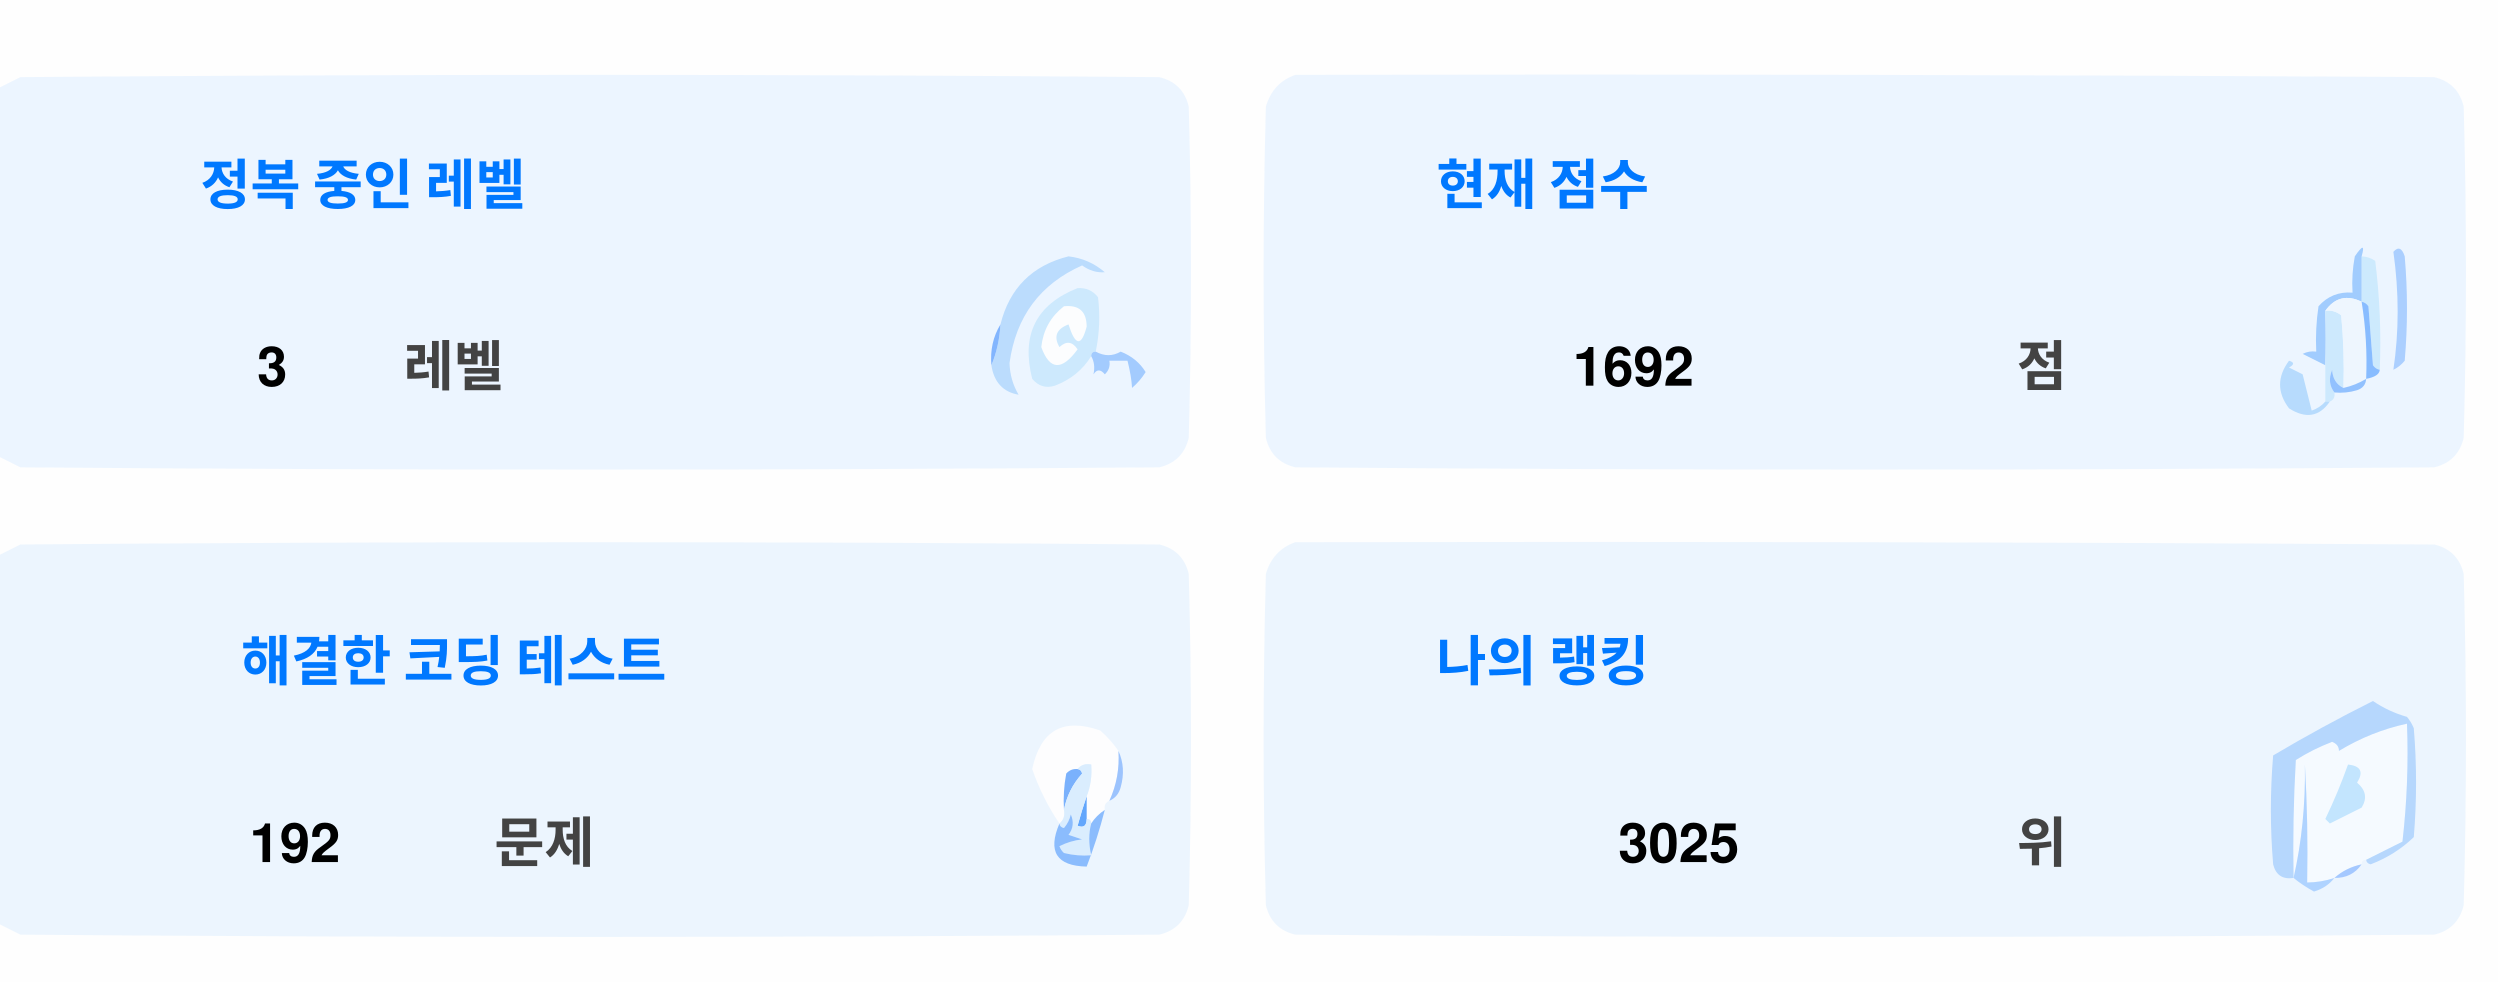
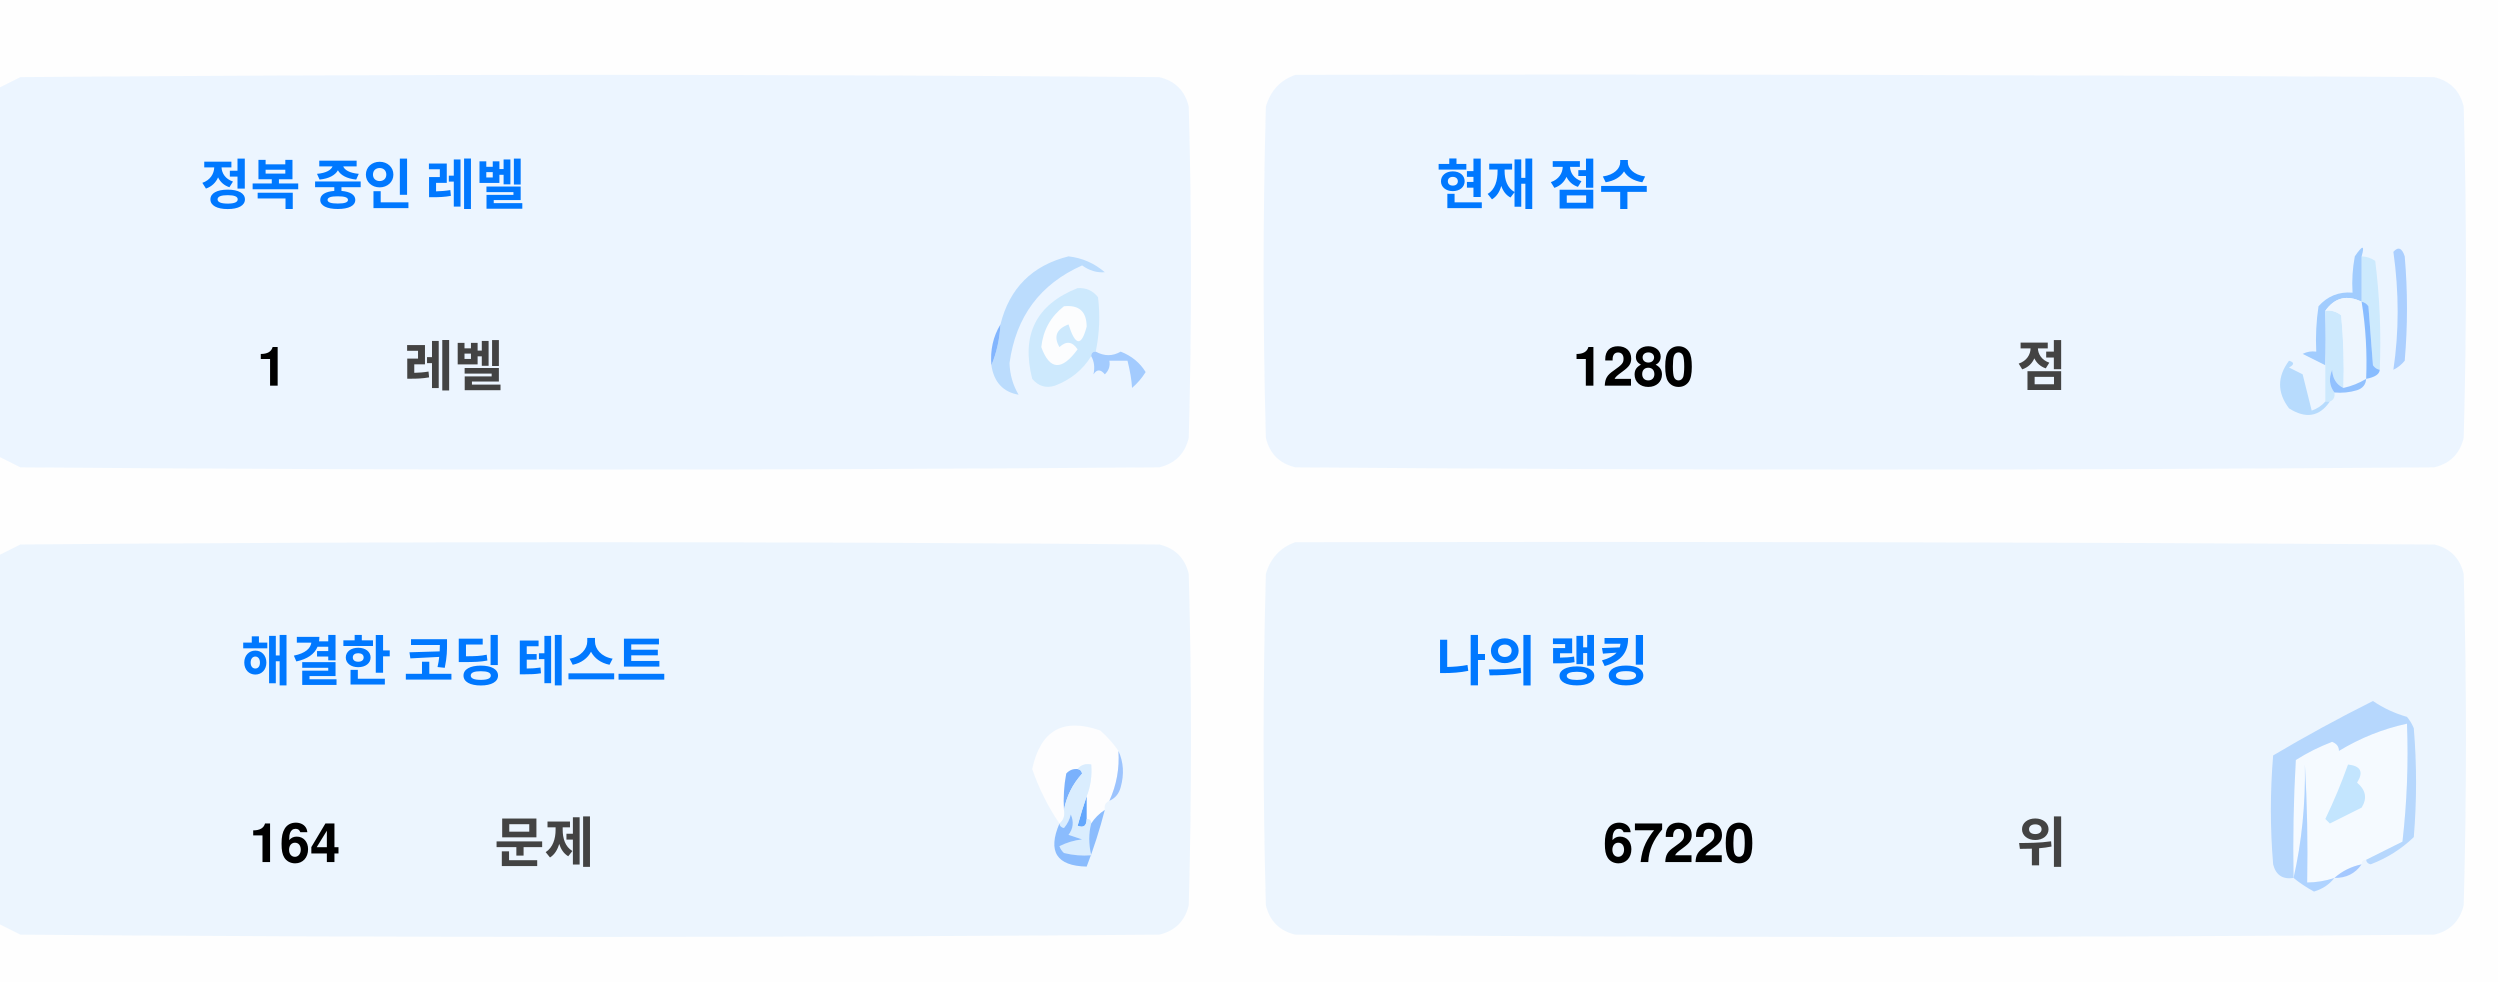
<svg xmlns="http://www.w3.org/2000/svg" version="1.1" width="551px" height="217px" style="shape-rendering:geometricPrecision; text-rendering:geometricPrecision; image-rendering:optimizeQuality; fill-rule:evenodd; clip-rule:evenodd">
  <style>.title {fill: #434343;font-size: 1rem;line-height: 1.5rem;font-weight: bold;font-family: -apple-system, BlinkMacSystemFont, Segoe UI, Helvetica, Arial, sans-serif, Apple Color Emoji, Segoe UI Emoji;}.desc {fill: #434343;font-size: 2.5rem;font-weight: bold;line-height: 1.5rem;font-family: -apple-system, BlinkMacSystemFont, Segoe UI, Helvetica, Arial, sans-serif, Apple Color Emoji, Segoe UI Emoji;}.desc-2 {fill: #434343;font-size: 1rem;font-weight: bold;line-height: 1.5rem;font-family: -apple-system, BlinkMacSystemFont, Segoe UI, Helvetica, Arial, sans-serif, Apple Color Emoji, Segoe UI Emoji;}.text, .desc {animation: twinkling 4s ease-in-out infinite;}@keyframes twinkling {40% { opacity: 1; }50% { opacity: 0.5; }60% { opacity: 1; }70% { opacity: 0.5; }80% { opacity: 1; }}</style>
  <g>
    <path style="opacity:1" fill="#fefefe" d="M -0.5,-0.5 C 183.167,-0.5 366.833,-0.5 550.5,-0.5C 550.5,71.833 550.5,144.167 550.5,216.5C 366.833,216.5 183.167,216.5 -0.5,216.5C -0.5,212.167 -0.5,207.833 -0.5,203.5C 1.14,204.32 2.807,205.153 4.5,206C 88.167,206.667 171.833,206.667 255.5,206C 259,205.167 261.167,203 262,199.5C 262.667,175.167 262.667,150.833 262,126.5C 261.167,123 259,120.833 255.5,120C 171.833,119.333 88.167,119.333 4.5,120C 2.807,120.847 1.14,121.68 -0.5,122.5C -0.5,115.167 -0.5,107.833 -0.5,100.5C 1.14,101.32 2.807,102.153 4.5,103C 88.167,103.667 171.833,103.667 255.5,103C 259,102.167 261.167,100 262,96.5C 262.667,72.167 262.667,47.833 262,23.5C 261.167,20 259,17.833 255.5,17C 171.833,16.333 88.167,16.333 4.5,17C 2.807,17.847 1.14,18.68 -0.5,19.5C -0.5,12.833 -0.5,6.167 -0.5,-0.5 Z" />
  </g>
  <g>
    <path style="opacity:1" fill="#ecf5ff" d="M -0.5,100.5 C -0.5,73.5 -0.5,46.5 -0.5,19.5C 1.14,18.68 2.807,17.847 4.5,17C 88.167,16.333 171.833,16.333 255.5,17C 259,17.833 261.167,20 262,23.5C 262.667,47.833 262.667,72.167 262,96.5C 261.167,100 259,102.167 255.5,103C 171.833,103.667 88.167,103.667 4.5,103C 2.807,102.153 1.14,101.32 -0.5,100.5 Z" />
  </g>
  <g>
    <path style="opacity:1" fill="#ecf5ff" d="M 285.5,16.5 C 369.167,16.333 452.834,16.5 536.5,17C 540,17.833 542.167,20 543,23.5C 543.667,47.833 543.667,72.167 543,96.5C 542.167,100 540,102.167 536.5,103C 452.833,103.667 369.167,103.667 285.5,103C 282,102.167 279.833,100 279,96.5C 278.333,72.167 278.333,47.833 279,23.5C 280.018,19.985 282.185,17.652 285.5,16.5 Z" />
  </g>
  <g>
    <path style="opacity:1" fill="#cdeafd" d="M 520.5,56.5 C 521.583,56.539 522.583,56.873 523.5,57.5C 524.498,65.472 524.831,73.472 524.5,81.5C 523.883,81.389 523.383,81.056 523,80.5C 522.667,76.167 522.333,71.833 522,67.5C 521.617,66.944 521.117,66.611 520.5,66.5C 520.5,63.167 520.5,59.833 520.5,56.5 Z" />
  </g>
  <g>
    <path style="opacity:1" fill="#abcfff" d="M 527.5,55.5 C 528.566,54.308 529.399,54.641 530,56.5C 530.667,64.167 530.667,71.833 530,79.5C 529.311,80.357 528.478,81.023 527.5,81.5C 528.758,73.08 528.758,64.414 527.5,55.5 Z" />
  </g>
  <g>
    <path style="opacity:1" fill="#bbdcfd" d="M 218.5,80.5 C 219.657,77.727 220.324,74.727 220.5,71.5C 222.49,63.51 227.49,58.51 235.5,56.5C 238.528,56.847 241.194,58.014 243.5,60C 241.744,60.141 240.078,59.641 238.5,58.5C 229.247,62.607 223.914,69.773 222.5,80C 222.565,82.526 223.232,84.859 224.5,87C 221.07,86.397 219.07,84.231 218.5,80.5 Z" />
  </g>
  <g>
    <path style="opacity:1" fill="#cde9fd" d="M 241.5,77.5 C 240.833,77.5 240.5,77.833 240.5,78.5C 238.628,81.529 235.961,83.695 232.5,85C 230.536,85.624 228.869,85.124 227.5,83.5C 225.021,73.791 228.354,67.124 237.5,63.5C 239.374,63.39 240.874,64.056 242,65.5C 242.497,69.524 242.331,73.524 241.5,77.5 Z" />
  </g>
  <g>
    <path style="opacity:1" fill="#fcfdfe" d="M 234.5,67.5 C 237.826,67.162 239.493,68.662 239.5,72C 238.334,76.434 237,76.267 235.5,71.5C 232.832,72.515 232.166,74.182 233.5,76.5C 235.017,75.089 236.351,75.256 237.5,77C 234.006,81.771 231.34,81.605 229.5,76.5C 229.904,72.771 231.571,69.771 234.5,67.5 Z" />
  </g>
  <g>
    <path style="opacity:1" fill="#a1ccfe" d="M 520.5,56.5 C 520.5,59.833 520.5,63.167 520.5,66.5C 517.238,64.922 514.572,65.589 512.5,68.5C 512.617,72.81 512.617,76.81 512.5,80.5C 510.86,79.68 509.193,78.847 507.5,78C 508.448,77.517 509.448,77.35 510.5,77.5C 510.335,74.15 510.502,70.817 511,67.5C 512.995,65.253 515.495,64.253 518.5,64.5C 518.336,61.813 518.503,59.146 519,56.5C 520.731,53.969 521.231,53.969 520.5,56.5 Z" />
  </g>
  <g>
    <path style="opacity:1" fill="#cde9fd" d="M 512.5,68.5 C 513.822,68.33 514.989,68.663 516,69.5C 516.499,74.823 516.666,80.156 516.5,85.5C 514.955,84.77 514.122,83.437 514,81.5C 513.22,83.387 513.387,85.054 514.5,86.5C 514.672,87.492 514.338,88.158 513.5,88.5C 513.167,88.5 512.833,88.5 512.5,88.5C 512.5,85.833 512.5,83.167 512.5,80.5C 512.617,76.81 512.617,72.81 512.5,68.5 Z" />
  </g>
  <g>
    <path style="opacity:1" fill="#eef6fe" d="M 520.5,66.5 C 521.407,72.106 521.74,77.773 521.5,83.5C 519.95,84.441 518.284,85.108 516.5,85.5C 516.666,80.156 516.499,74.823 516,69.5C 514.989,68.663 513.822,68.33 512.5,68.5C 514.572,65.589 517.238,64.922 520.5,66.5 Z" />
  </g>
  <g>
    <path style="opacity:1" fill="#88bcff" d="M 520.5,66.5 C 521.117,66.611 521.617,66.944 522,67.5C 522.333,71.833 522.667,76.167 523,80.5C 523.383,81.056 523.883,81.389 524.5,81.5C 524.445,82.469 523.445,83.136 521.5,83.5C 521.74,77.773 521.407,72.106 520.5,66.5 Z" />
  </g>
  <g>
    <path style="opacity:1" fill="#82b5fe" d="M 220.5,71.5 C 220.324,74.727 219.657,77.727 218.5,80.5C 218.215,77.171 218.882,74.171 220.5,71.5 Z" />
  </g>
  <g>
    <path style="opacity:1" fill="#a3cbfe" d="M 240.5,78.5 C 240.5,77.833 240.833,77.5 241.5,77.5C 243.391,78.536 245.224,78.536 247,77.5C 249.391,78.429 251.225,79.929 252.5,82C 251.681,83.319 250.681,84.486 249.5,85.5C 249.409,83.777 249.075,81.777 248.5,79.5C 247.167,79.5 245.833,79.5 244.5,79.5C 244.719,80.675 244.386,81.675 243.5,82.5C 242.575,81.359 241.741,81.359 241,82.5C 241.331,80.981 241.164,79.648 240.5,78.5 Z" />
  </g>
  <g>
    <path style="opacity:1" fill="#b7dbfd" d="M 512.5,88.5 C 512.833,88.5 513.167,88.5 513.5,88.5C 511.199,91.857 508.199,92.357 504.5,90C 501.872,86.535 501.872,83.035 504.5,79.5C 505.696,79.846 505.696,80.346 504.5,81C 505.5,81.5 506.5,82 507.5,82.5C 508.167,85.167 508.833,87.833 509.5,90.5C 510.739,90.058 511.739,89.391 512.5,88.5 Z" />
  </g>
  <g>
    <path style="opacity:1" fill="#92c1fe" d="M 516.5,85.5 C 518.284,85.108 519.95,84.441 521.5,83.5C 521.423,84.75 520.756,85.583 519.5,86C 517.866,86.493 516.199,86.66 514.5,86.5C 513.387,85.054 513.22,83.387 514,81.5C 514.122,83.437 514.955,84.77 516.5,85.5 Z" />
  </g>
  <g>
    <path style="opacity:1" fill="#ecf5fe" d="M -0.5,203.5 C -0.5,176.5 -0.5,149.5 -0.5,122.5C 1.14,121.68 2.807,120.847 4.5,120C 88.167,119.333 171.833,119.333 255.5,120C 259,120.833 261.167,123 262,126.5C 262.667,150.833 262.667,175.167 262,199.5C 261.167,203 259,205.167 255.5,206C 171.833,206.667 88.167,206.667 4.5,206C 2.807,205.153 1.14,204.32 -0.5,203.5 Z" />
  </g>
  <g>
    <path style="opacity:1" fill="#ecf5fe" d="M 285.5,119.5 C 369.167,119.333 452.834,119.5 536.5,120C 540,120.833 542.167,123 543,126.5C 543.667,150.833 543.667,175.167 543,199.5C 542.167,203 540,205.167 536.5,206C 452.833,206.667 369.167,206.667 285.5,206C 282,205.167 279.833,203 279,199.5C 278.333,175.167 278.333,150.833 279,126.5C 280.018,122.985 282.185,120.652 285.5,119.5 Z" />
  </g>
  <g>
    <path style="opacity:1" fill="#fdfdfe" d="M 246.5,165.5 C 246.758,169.367 246.092,173.034 244.5,176.5C 243.662,176.842 243.328,177.508 243.5,178.5C 242.272,179.306 241.272,180.306 240.5,181.5C 240.5,180.833 240.167,180.5 239.5,180.5C 239.5,178.833 239.5,177.167 239.5,175.5C 240.369,173.283 240.702,170.95 240.5,168.5C 239.209,168.263 238.209,168.596 237.5,169.5C 236.504,169.414 235.671,169.748 235,170.5C 234.503,173.146 234.336,175.813 234.5,178.5C 234.737,179.791 234.404,180.791 233.5,181.5C 230.986,177.806 228.986,173.806 227.5,169.5C 229.309,160.957 234.309,158.124 242.5,161C 244.07,162.397 245.404,163.897 246.5,165.5 Z" />
  </g>
  <g>
    <path style="opacity:1" fill="#f5faff" d="M 521.5,189.5 C 520.833,189.5 520.5,189.833 520.5,190.5C 518.181,190.992 516.181,191.992 514.5,193.5C 512.565,194.15 510.565,194.483 508.5,194.5C 508.666,185.827 508.5,177.16 508,168.5C 508.141,177.227 507.308,185.56 505.5,193.5C 505.334,184.827 505.5,176.16 506,167.5C 508.527,165.903 511.194,164.57 514,163.5C 515.011,163.892 515.511,164.559 515.5,165.5C 520.21,162.641 525.21,160.641 530.5,159.5C 530.831,168.192 530.498,176.859 529.5,185.5C 526.807,186.847 524.14,188.18 521.5,189.5 Z" />
  </g>
  <g>
    <path style="opacity:1" fill="#b6d7fd" d="M 521.5,189.5 C 524.14,188.18 526.807,186.847 529.5,185.5C 530.498,176.859 530.831,168.192 530.5,159.5C 525.21,160.641 520.21,162.641 515.5,165.5C 515.511,164.559 515.011,163.892 514,163.5C 511.194,164.57 508.527,165.903 506,167.5C 505.5,176.16 505.334,184.827 505.5,193.5C 503.089,193.863 501.589,192.863 501,190.5C 500.333,182.5 500.333,174.5 501,166.5C 508.173,162.246 515.507,158.246 523,154.5C 525.304,156.068 527.804,157.235 530.5,158C 531.126,158.75 531.626,159.584 532,160.5C 532.667,168.5 532.667,176.5 532,184.5C 529.292,187.111 526.125,189.111 522.5,190.5C 521.893,190.376 521.56,190.043 521.5,189.5 Z" />
  </g>
  <g>
    <path style="opacity:1" fill="#c3e5fe" d="M 517.5,168.5 C 520.317,168.801 520.984,170.134 519.5,172.5C 521.439,174.122 521.772,175.956 520.5,178C 518.167,179.167 515.833,180.333 513.5,181.5C 513.167,181.167 512.833,180.833 512.5,180.5C 514.414,176.515 516.081,172.515 517.5,168.5 Z" />
  </g>
  <g>
    <path style="opacity:1" fill="#7ab1fc" d="M 237.5,169.5 C 238.043,169.56 238.376,169.893 238.5,170.5C 236.395,172.836 235.062,175.503 234.5,178.5C 234.336,175.813 234.503,173.146 235,170.5C 235.671,169.748 236.504,169.414 237.5,169.5 Z" />
  </g>
  <g>
    <path style="opacity:1" fill="#afd3ff" d="M 514.5,193.5 C 513.378,194.947 511.878,195.947 510,196.5C 508.348,195.601 506.848,194.601 505.5,193.5C 507.308,185.56 508.141,177.227 508,168.5C 508.5,177.16 508.666,185.827 508.5,194.5C 510.565,194.483 512.565,194.15 514.5,193.5 Z" />
  </g>
  <g>
    <path style="opacity:1" fill="#9cc3fd" d="M 246.5,165.5 C 247.634,167.966 247.801,170.633 247,173.5C 246.623,174.942 245.79,175.942 244.5,176.5C 246.092,173.034 246.758,169.367 246.5,165.5 Z" />
  </g>
  <g>
    <path style="opacity:1" fill="#62a6fc" d="M 239.5,175.5 C 239.5,177.167 239.5,178.833 239.5,180.5C 239.483,182.028 238.816,182.528 237.5,182C 238.117,179.723 238.784,177.556 239.5,175.5 Z" />
  </g>
  <g>
    <path style="opacity:1" fill="#daedfe" d="M 237.5,169.5 C 238.209,168.596 239.209,168.263 240.5,168.5C 240.702,170.95 240.369,173.283 239.5,175.5C 238.784,177.556 238.117,179.723 237.5,182C 238.816,182.528 239.483,182.028 239.5,180.5C 240.167,180.5 240.5,180.833 240.5,181.5C 239.918,183.669 239.918,186.002 240.5,188.5C 238.473,188.662 236.473,188.495 234.5,188C 234.043,187.586 233.709,187.086 233.5,186.5C 235.078,185.702 236.744,185.202 238.5,185C 237.5,184.667 236.5,184.333 235.5,184C 236.554,182.612 236.72,181.112 236,179.5C 235.751,180.624 235.251,181.624 234.5,182.5C 233.893,182.376 233.56,182.043 233.5,181.5C 234.404,180.791 234.737,179.791 234.5,178.5C 235.062,175.503 236.395,172.836 238.5,170.5C 238.376,169.893 238.043,169.56 237.5,169.5 Z" />
  </g>
  <g>
    <path style="opacity:1" fill="#8bbcfd" d="M 243.5,178.5 C 242.395,182.803 241.062,186.969 239.5,191C 232.857,190.847 230.857,187.68 233.5,181.5C 233.56,182.043 233.893,182.376 234.5,182.5C 235.251,181.624 235.751,180.624 236,179.5C 236.72,181.112 236.554,182.612 235.5,184C 236.5,184.333 237.5,184.667 238.5,185C 236.744,185.202 235.078,185.702 233.5,186.5C 233.709,187.086 234.043,187.586 234.5,188C 236.473,188.495 238.473,188.662 240.5,188.5C 239.918,186.002 239.918,183.669 240.5,181.5C 241.272,180.306 242.272,179.306 243.5,178.5 Z" />
  </g>
  <g>
    <path style="opacity:1" fill="#a4c8ff" d="M 520.5,190.5 C 519.089,192.539 517.089,193.539 514.5,193.5C 516.181,191.992 518.181,190.992 520.5,190.5 Z" />
  </g>
  <text text-anchor="middle" x="80" y="45" class="title" style="fill:#0078ff;" stroke="#none" stroke-width="1">정복 중인 레벨</text>
-   <text text-anchor="middle" x="60" y="85" class="desc" style="fill:#000000;" stroke="#none" stroke-width="1">3</text>
+   <text text-anchor="middle" x="60" y="85" class="desc" style="fill:#000000;" stroke="#none" stroke-width="1">1</text>
  <text text-anchor="middle" x="100" y="85" class="desc-2" style="fill:#434343;" stroke="#none" stroke-width="1">레벨</text>
  <text text-anchor="middle" x="340" y="45" class="title" style="fill:#0078ff;" stroke="#none" stroke-width="1">현재 점수</text>
-   <text text-anchor="middle" x="360" y="85" class="desc" style="fill:#000000;" stroke="#none" stroke-width="1">1692</text>
+   <text text-anchor="middle" x="360" y="85" class="desc" style="fill:#000000;" stroke="#none" stroke-width="1">1280</text>
  <text text-anchor="middle" x="450" y="85" class="desc-2" style="fill:#434343;" stroke="#none" stroke-width="1">점</text>
  <text text-anchor="middle" x="100" y="150" class="title" style="fill:#0078ff;" stroke="#none" stroke-width="1">해결한 코딩 테스트</text>
-   <text text-anchor="middle" x="65" y="190" class="desc" style="fill:#000000;" stroke="#none" stroke-width="1">192</text>
+   <text text-anchor="middle" x="65" y="190" class="desc" style="fill:#000000;" stroke="#none" stroke-width="1">164</text>
  <text text-anchor="middle" x="120" y="190" class="desc-2" style="fill:#434343;" stroke="#none" stroke-width="1">문제</text>
  <text text-anchor="middle" x="340" y="150" class="title" style="fill:#0078ff;" stroke="#none" stroke-width="1">나의 랭킹</text>
-   <text text-anchor="middle" x="370" y="190" class="desc" style="fill:#000000;" stroke="#none" stroke-width="1">3025</text>
+   <text text-anchor="middle" x="370" y="190" class="desc" style="fill:#000000;" stroke="#none" stroke-width="1">67220</text>
  <text text-anchor="middle" x="450" y="190" class="desc-2" style="fill:#434343;" stroke="#none" stroke-width="1">위</text>
</svg>
